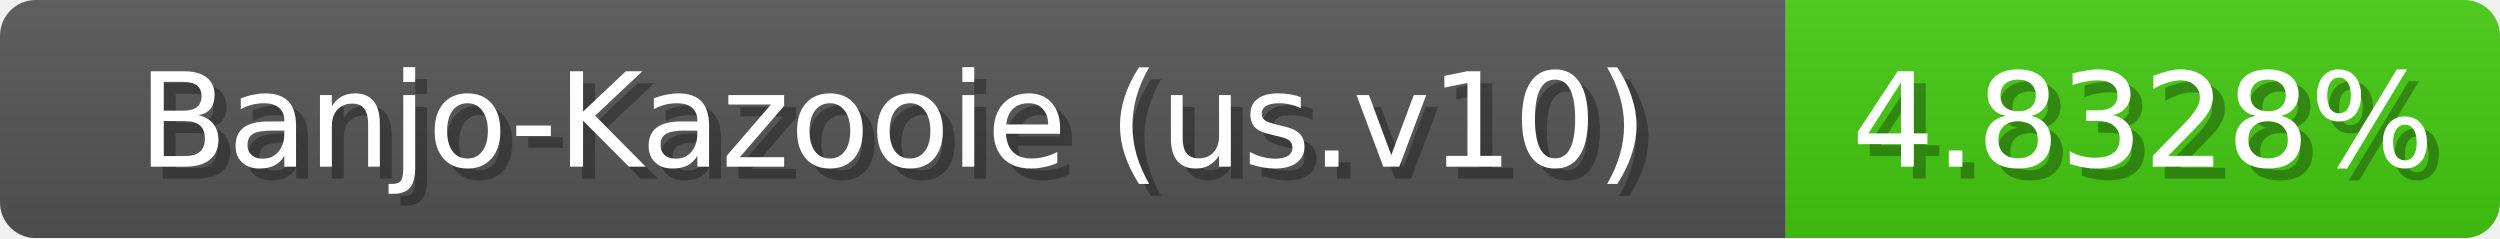
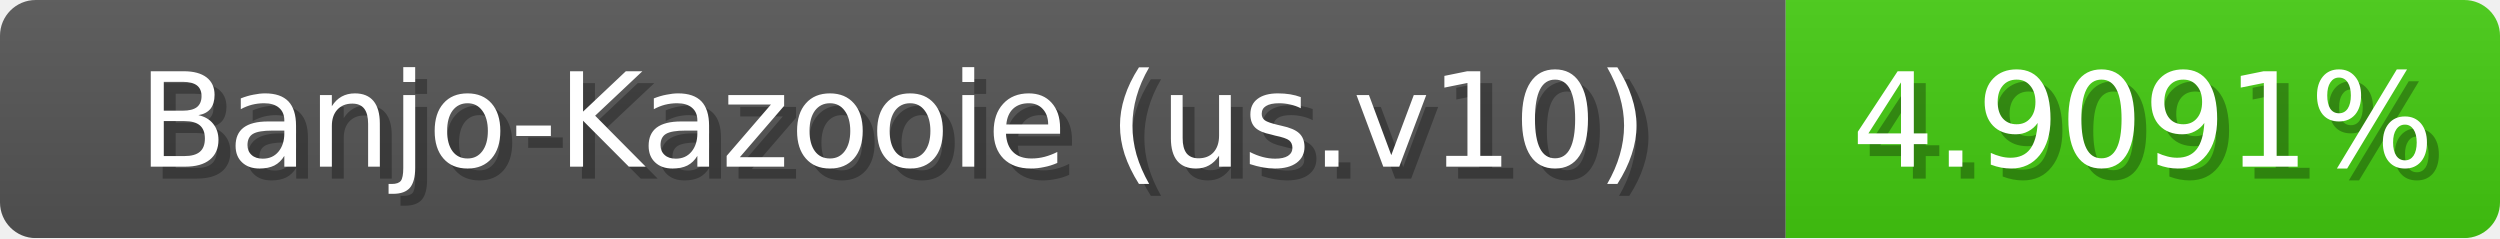
<svg xmlns="http://www.w3.org/2000/svg" width="210" height="20">
  <linearGradient id="b" x2="0" y2="100%">
    <stop offset="0" stop-color="#bbb" stop-opacity=".1" />
    <stop offset="1" stop-opacity=".1" />
  </linearGradient>
  <mask id="anybadge_1">
    <rect width="210" height="20" rx="3" fill="#fff" />
  </mask>
  <g mask="url(#anybadge_1)">
    <path fill="#555" d="M0 0h150v20H0z" />
    <path fill="#4c1" d="M150 0h60v20H150z" />
    <path fill="url(#b)" d="M0 0h210v20H0z" />
  </g>
  <g fill="#fff" text-anchor="middle" font-family="DejaVu Sans,Verdana,Geneva,sans-serif" font-size="11">
    <text x="76.0" y="15" fill="#010101" fill-opacity=".3">Banjo-Kazooie (us.v10)</text>
    <text x="75.0" y="14">Banjo-Kazooie (us.v10)</text>
  </g>
  <g fill="#fff" text-anchor="middle" font-family="DejaVu Sans,Verdana,Geneva,sans-serif" font-size="11">
-     <text x="181.0" y="15" fill="#010101" fill-opacity=".3">4.8328%</text>
-     <text x="180.0" y="14">4.8328%</text>
+     <text x="181.0" y="15" fill="#010101" fill-opacity=".3">4.9091%</text>
+     <text x="180.0" y="14">4.9091%</text>
  </g>
</svg>
